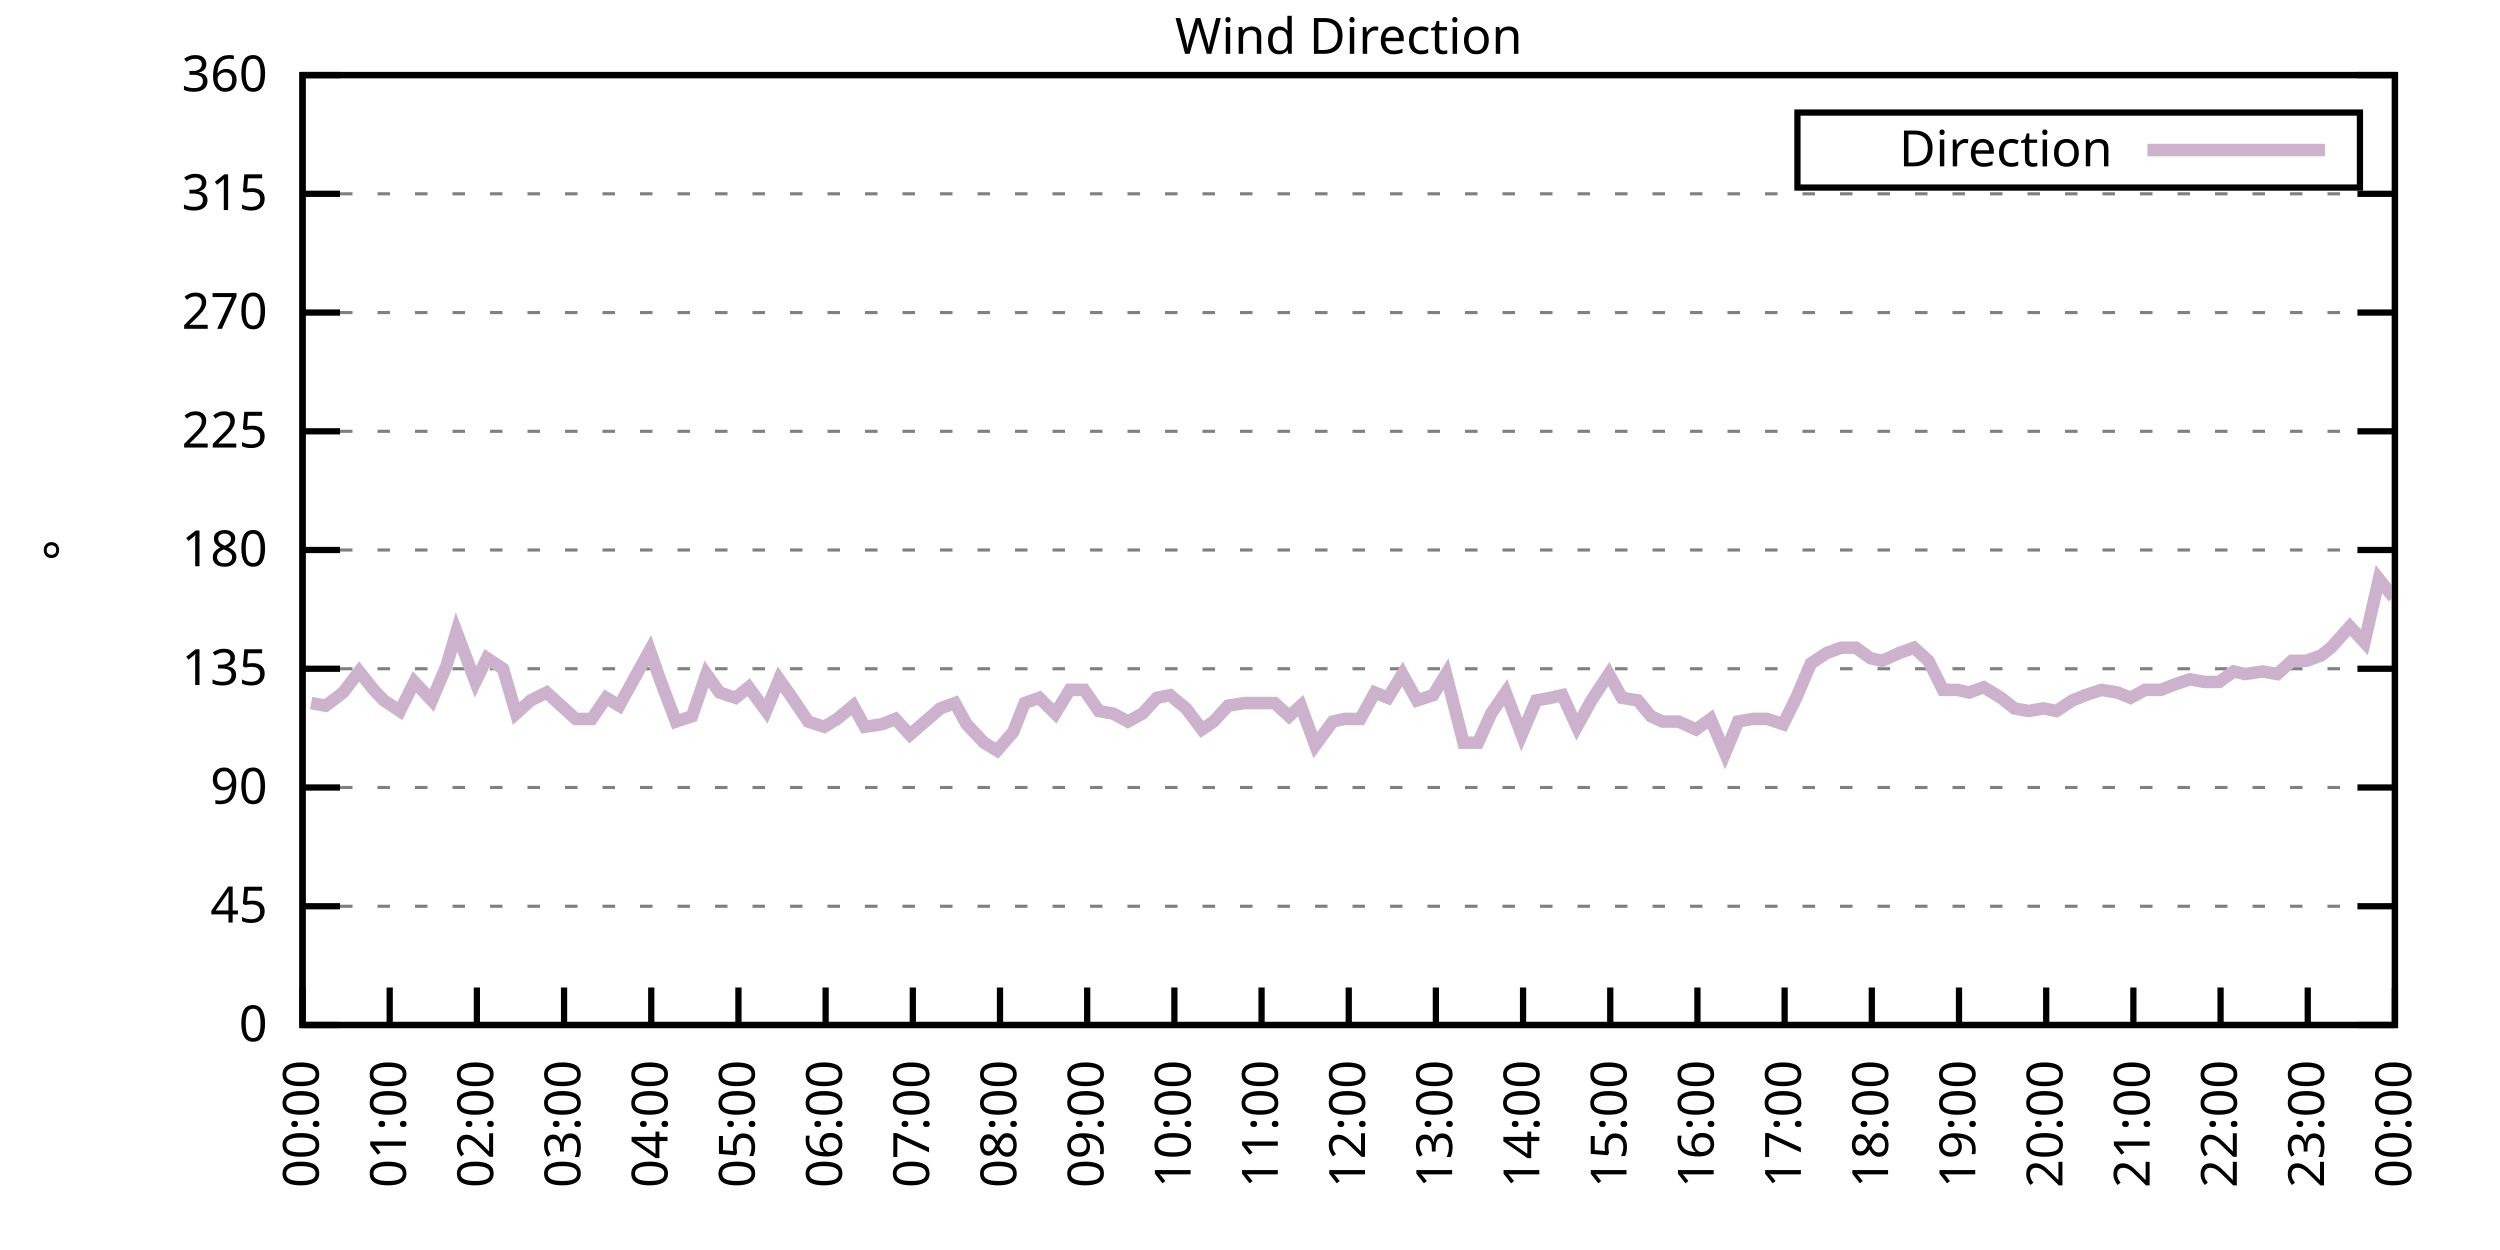
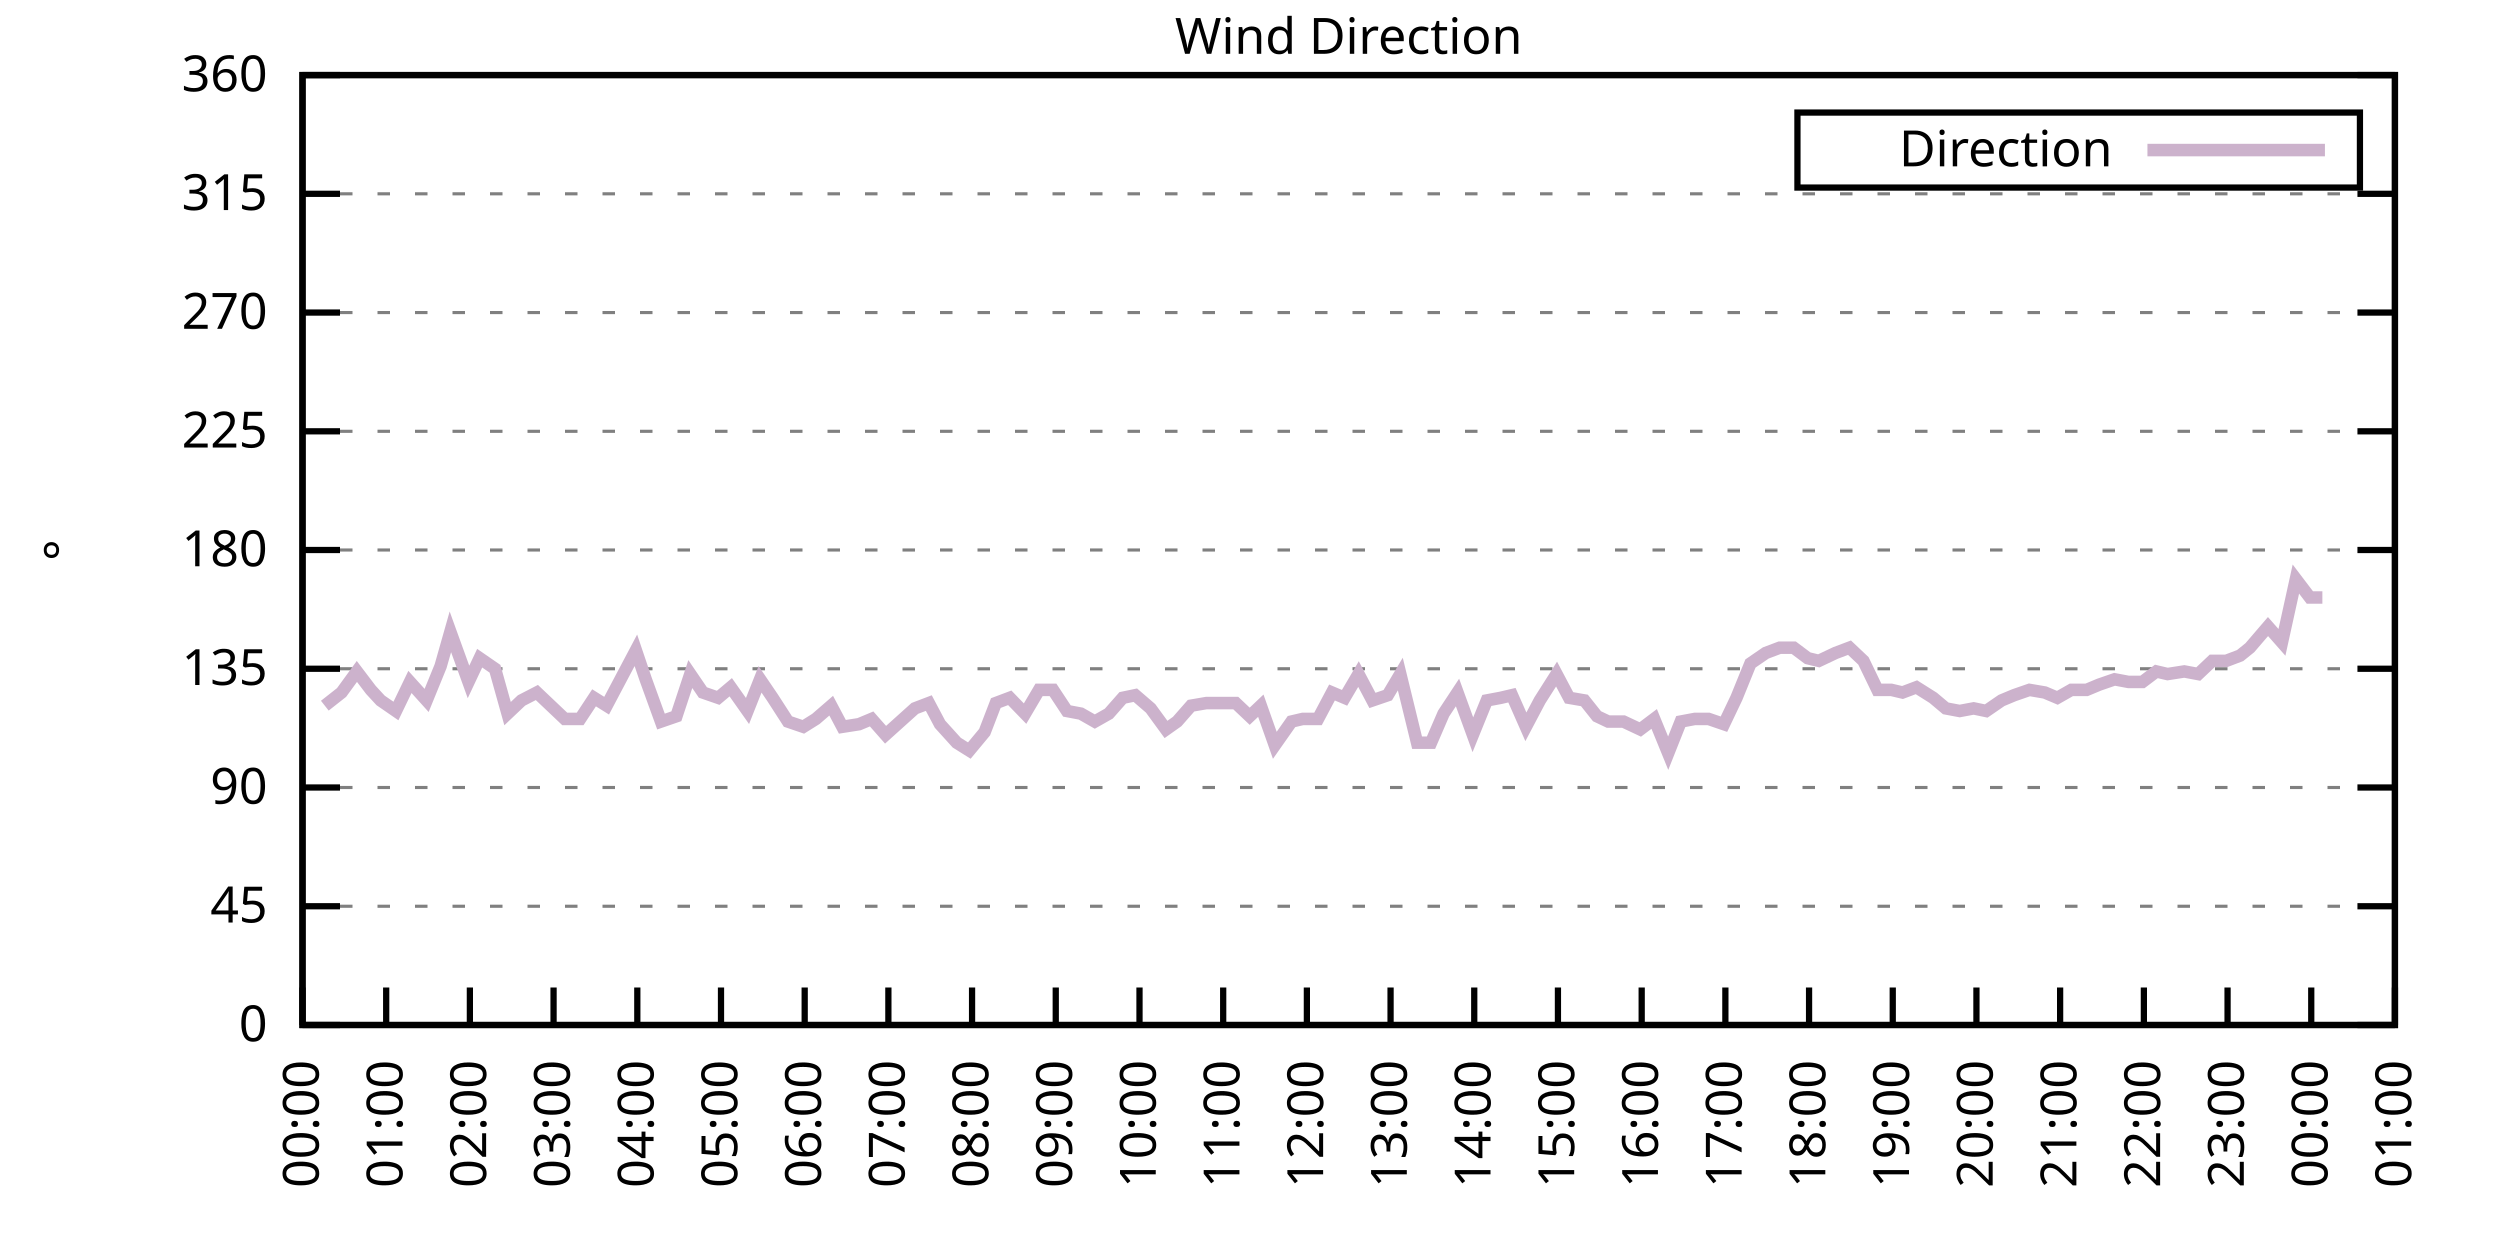
<svg xmlns="http://www.w3.org/2000/svg" xmlns:xlink="http://www.w3.org/1999/xlink" width="400" height="200" viewBox="0 0 400 200">
  <g id="gnuplot_canvas">
    <rect x="0" y="0" width="400" height="200" fill="none" />
    <defs>
      <circle id="gpDot" r="0.5" stroke-width="0.5" stroke="currentColor" />
      <path id="gpPt0" stroke-width="0.333" stroke="currentColor" d="M-1,0 h2 M0,-1 v2" />
      <path id="gpPt1" stroke-width="0.333" stroke="currentColor" d="M-1,-1 L1,1 M1,-1 L-1,1" />
      <path id="gpPt2" stroke-width="0.333" stroke="currentColor" d="M-1,0 L1,0 M0,-1 L0,1 M-1,-1 L1,1 M-1,1 L1,-1" />
      <rect id="gpPt3" stroke-width="0.333" stroke="currentColor" x="-1" y="-1" width="2" height="2" />
      <rect id="gpPt4" stroke-width="0.333" stroke="currentColor" fill="currentColor" x="-1" y="-1" width="2" height="2" />
      <circle id="gpPt5" stroke-width="0.333" stroke="currentColor" cx="0" cy="0" r="1" />
      <use xlink:href="#gpPt5" id="gpPt6" fill="currentColor" stroke="none" />
      <path id="gpPt7" stroke-width="0.333" stroke="currentColor" d="M0,-1.33 L-1.33,0.67 L1.33,0.67 z" />
      <use xlink:href="#gpPt7" id="gpPt8" fill="currentColor" stroke="none" />
      <use xlink:href="#gpPt7" id="gpPt9" stroke="currentColor" transform="rotate(180)" />
      <use xlink:href="#gpPt9" id="gpPt10" fill="currentColor" stroke="none" />
      <use xlink:href="#gpPt3" id="gpPt11" stroke="currentColor" transform="rotate(45)" />
      <use xlink:href="#gpPt11" id="gpPt12" fill="currentColor" stroke="none" />
      <path id="gpPt13" stroke-width="0.333" stroke="currentColor" d="M0,1.330 L1.265,0.411 L0.782,-1.067 L-0.782,-1.076 L-1.265,0.411 z" />
      <use xlink:href="#gpPt13" id="gpPt14" fill="currentColor" stroke="none" />
      <filter id="textbox" filterUnits="objectBoundingBox" x="0" y="0" height="1" width="1">
        <feFlood flood-color="white" flood-opacity="1" result="bgnd" />
        <feComposite in="SourceGraphic" in2="bgnd" operator="atop" />
      </filter>
      <filter id="greybox" filterUnits="objectBoundingBox" x="0" y="0" height="1" width="1">
        <feFlood flood-color="lightgrey" flood-opacity="1" result="grey" />
        <feComposite in="SourceGraphic" in2="grey" operator="atop" />
      </filter>
    </defs>
    <g fill="none" color="white" stroke="currentColor" stroke-width="1.00" stroke-linecap="butt" stroke-linejoin="miter">
</g>
    <g fill="none" color="black" stroke="currentColor" stroke-width="1.00" stroke-linecap="butt" stroke-linejoin="miter">
      <g stroke="none" shape-rendering="crispEdges">
        <polygon fill="rgb(255, 255, 255)" points="48.40,164.00 383.18,164.00 383.18,12.02 48.40,12.02 " />
      </g>
    </g>
    <g fill="none" color="black" stroke="currentColor" stroke-width="1.00" stroke-linecap="butt" stroke-linejoin="miter">
</g>
    <g fill="none" color="black" stroke="black" stroke-width="0.50" stroke-linecap="butt" stroke-linejoin="miter">
</g>
    <g fill="none" color="gray" stroke="currentColor" stroke-width="0.50" stroke-linecap="butt" stroke-linejoin="miter">
      <path stroke="gray" stroke-dasharray="2,4" class="gridline" d="M48.40,164.00 L383.19,164.00  " />
    </g>
    <g fill="none" color="gray" stroke="gray" stroke-width="1.00" stroke-linecap="butt" stroke-linejoin="miter">
</g>
    <g fill="none" color="black" stroke="currentColor" stroke-width="1.00" stroke-linecap="butt" stroke-linejoin="miter">
      <path stroke="black" d="M48.40,164.00 L54.40,164.00 M383.19,164.00 L377.19,164.00  " />
      <g transform="translate(42.80,166.60)" stroke="none" fill="black" font-family="Sans" font-size="8.00" text-anchor="end">
        <text>
          <tspan font-family="Sans"> 0</tspan>
        </text>
      </g>
    </g>
    <g fill="none" color="black" stroke="currentColor" stroke-width="1.00" stroke-linecap="butt" stroke-linejoin="miter">
</g>
    <g fill="none" color="black" stroke="black" stroke-width="0.50" stroke-linecap="butt" stroke-linejoin="miter">
</g>
    <g fill="none" color="gray" stroke="currentColor" stroke-width="0.50" stroke-linecap="butt" stroke-linejoin="miter">
      <path stroke="gray" stroke-dasharray="2,4" class="gridline" d="M48.40,145.00 L383.19,145.00  " />
    </g>
    <g fill="none" color="gray" stroke="gray" stroke-width="1.00" stroke-linecap="butt" stroke-linejoin="miter">
</g>
    <g fill="none" color="black" stroke="currentColor" stroke-width="1.00" stroke-linecap="butt" stroke-linejoin="miter">
      <path stroke="black" d="M48.40,145.00 L54.40,145.00 M383.19,145.00 L377.19,145.00  " />
      <g transform="translate(42.80,147.60)" stroke="none" fill="black" font-family="Sans" font-size="8.00" text-anchor="end">
        <text>
          <tspan font-family="Sans"> 45</tspan>
        </text>
      </g>
    </g>
    <g fill="none" color="black" stroke="currentColor" stroke-width="1.00" stroke-linecap="butt" stroke-linejoin="miter">
</g>
    <g fill="none" color="black" stroke="black" stroke-width="0.50" stroke-linecap="butt" stroke-linejoin="miter">
</g>
    <g fill="none" color="gray" stroke="currentColor" stroke-width="0.50" stroke-linecap="butt" stroke-linejoin="miter">
      <path stroke="gray" stroke-dasharray="2,4" class="gridline" d="M48.40,126.00 L383.19,126.00  " />
    </g>
    <g fill="none" color="gray" stroke="gray" stroke-width="1.00" stroke-linecap="butt" stroke-linejoin="miter">
</g>
    <g fill="none" color="black" stroke="currentColor" stroke-width="1.00" stroke-linecap="butt" stroke-linejoin="miter">
      <path stroke="black" d="M48.40,126.00 L54.40,126.00 M383.19,126.00 L377.19,126.00  " />
      <g transform="translate(42.80,128.60)" stroke="none" fill="black" font-family="Sans" font-size="8.00" text-anchor="end">
        <text>
          <tspan font-family="Sans"> 90</tspan>
        </text>
      </g>
    </g>
    <g fill="none" color="black" stroke="currentColor" stroke-width="1.00" stroke-linecap="butt" stroke-linejoin="miter">
</g>
    <g fill="none" color="black" stroke="black" stroke-width="0.50" stroke-linecap="butt" stroke-linejoin="miter">
</g>
    <g fill="none" color="gray" stroke="currentColor" stroke-width="0.50" stroke-linecap="butt" stroke-linejoin="miter">
      <path stroke="gray" stroke-dasharray="2,4" class="gridline" d="M48.40,107.00 L383.19,107.00  " />
    </g>
    <g fill="none" color="gray" stroke="gray" stroke-width="1.00" stroke-linecap="butt" stroke-linejoin="miter">
</g>
    <g fill="none" color="black" stroke="currentColor" stroke-width="1.00" stroke-linecap="butt" stroke-linejoin="miter">
      <path stroke="black" d="M48.40,107.00 L54.40,107.00 M383.19,107.00 L377.19,107.00  " />
      <g transform="translate(42.80,109.60)" stroke="none" fill="black" font-family="Sans" font-size="8.00" text-anchor="end">
        <text>
          <tspan font-family="Sans"> 135</tspan>
        </text>
      </g>
    </g>
    <g fill="none" color="black" stroke="currentColor" stroke-width="1.00" stroke-linecap="butt" stroke-linejoin="miter">
</g>
    <g fill="none" color="black" stroke="black" stroke-width="0.50" stroke-linecap="butt" stroke-linejoin="miter">
</g>
    <g fill="none" color="gray" stroke="currentColor" stroke-width="0.50" stroke-linecap="butt" stroke-linejoin="miter">
      <path stroke="gray" stroke-dasharray="2,4" class="gridline" d="M48.40,88.00 L383.19,88.00  " />
    </g>
    <g fill="none" color="gray" stroke="gray" stroke-width="1.00" stroke-linecap="butt" stroke-linejoin="miter">
</g>
    <g fill="none" color="black" stroke="currentColor" stroke-width="1.00" stroke-linecap="butt" stroke-linejoin="miter">
      <path stroke="black" d="M48.40,88.00 L54.40,88.00 M383.19,88.00 L377.19,88.00  " />
      <g transform="translate(42.80,90.60)" stroke="none" fill="black" font-family="Sans" font-size="8.00" text-anchor="end">
        <text>
          <tspan font-family="Sans"> 180</tspan>
        </text>
      </g>
    </g>
    <g fill="none" color="black" stroke="currentColor" stroke-width="1.00" stroke-linecap="butt" stroke-linejoin="miter">
</g>
    <g fill="none" color="black" stroke="black" stroke-width="0.50" stroke-linecap="butt" stroke-linejoin="miter">
</g>
    <g fill="none" color="gray" stroke="currentColor" stroke-width="0.50" stroke-linecap="butt" stroke-linejoin="miter">
      <path stroke="gray" stroke-dasharray="2,4" class="gridline" d="M48.40,69.01 L383.19,69.01  " />
    </g>
    <g fill="none" color="gray" stroke="gray" stroke-width="1.00" stroke-linecap="butt" stroke-linejoin="miter">
</g>
    <g fill="none" color="black" stroke="currentColor" stroke-width="1.00" stroke-linecap="butt" stroke-linejoin="miter">
      <path stroke="black" d="M48.40,69.01 L54.40,69.01 M383.19,69.01 L377.19,69.01  " />
      <g transform="translate(42.80,71.61)" stroke="none" fill="black" font-family="Sans" font-size="8.00" text-anchor="end">
        <text>
          <tspan font-family="Sans"> 225</tspan>
        </text>
      </g>
    </g>
    <g fill="none" color="black" stroke="currentColor" stroke-width="1.00" stroke-linecap="butt" stroke-linejoin="miter">
</g>
    <g fill="none" color="black" stroke="black" stroke-width="0.50" stroke-linecap="butt" stroke-linejoin="miter">
</g>
    <g fill="none" color="gray" stroke="currentColor" stroke-width="0.50" stroke-linecap="butt" stroke-linejoin="miter">
      <path stroke="gray" stroke-dasharray="2,4" class="gridline" d="M48.40,50.01 L383.19,50.01  " />
    </g>
    <g fill="none" color="gray" stroke="gray" stroke-width="1.00" stroke-linecap="butt" stroke-linejoin="miter">
</g>
    <g fill="none" color="black" stroke="currentColor" stroke-width="1.00" stroke-linecap="butt" stroke-linejoin="miter">
      <path stroke="black" d="M48.40,50.01 L54.40,50.01 M383.19,50.01 L377.19,50.01  " />
      <g transform="translate(42.80,52.61)" stroke="none" fill="black" font-family="Sans" font-size="8.00" text-anchor="end">
        <text>
          <tspan font-family="Sans"> 270</tspan>
        </text>
      </g>
    </g>
    <g fill="none" color="black" stroke="currentColor" stroke-width="1.00" stroke-linecap="butt" stroke-linejoin="miter">
</g>
    <g fill="none" color="black" stroke="black" stroke-width="0.50" stroke-linecap="butt" stroke-linejoin="miter">
</g>
    <g fill="none" color="gray" stroke="currentColor" stroke-width="0.50" stroke-linecap="butt" stroke-linejoin="miter">
      <path stroke="gray" stroke-dasharray="2,4" class="gridline" d="M48.40,31.01 L383.19,31.01  " />
    </g>
    <g fill="none" color="gray" stroke="gray" stroke-width="1.00" stroke-linecap="butt" stroke-linejoin="miter">
</g>
    <g fill="none" color="black" stroke="currentColor" stroke-width="1.00" stroke-linecap="butt" stroke-linejoin="miter">
      <path stroke="black" d="M48.40,31.01 L54.40,31.01 M383.19,31.01 L377.19,31.01  " />
      <g transform="translate(42.80,33.61)" stroke="none" fill="black" font-family="Sans" font-size="8.00" text-anchor="end">
        <text>
          <tspan font-family="Sans"> 315</tspan>
        </text>
      </g>
    </g>
    <g fill="none" color="black" stroke="currentColor" stroke-width="1.00" stroke-linecap="butt" stroke-linejoin="miter">
</g>
    <g fill="none" color="black" stroke="black" stroke-width="0.50" stroke-linecap="butt" stroke-linejoin="miter">
</g>
    <g fill="none" color="gray" stroke="currentColor" stroke-width="0.50" stroke-linecap="butt" stroke-linejoin="miter">
      <path stroke="gray" stroke-dasharray="2,4" class="gridline" d="M48.40,12.01 L383.19,12.01  " />
    </g>
    <g fill="none" color="gray" stroke="gray" stroke-width="1.00" stroke-linecap="butt" stroke-linejoin="miter">
</g>
    <g fill="none" color="black" stroke="currentColor" stroke-width="1.00" stroke-linecap="butt" stroke-linejoin="miter">
      <path stroke="black" d="M48.40,12.01 L54.40,12.01 M383.19,12.01 L377.19,12.01  " />
      <g transform="translate(42.80,14.61)" stroke="none" fill="black" font-family="Sans" font-size="8.00" text-anchor="end">
        <text>
          <tspan font-family="Sans"> 360</tspan>
        </text>
      </g>
    </g>
    <g fill="none" color="black" stroke="currentColor" stroke-width="1.00" stroke-linecap="butt" stroke-linejoin="miter">
      <path stroke="black" d="M48.40,164.00 L48.40,158.00  " />
      <g transform="translate(51.00,169.60) rotate(270.00)" stroke="none" fill="black" font-family="Sans" font-size="8.00" text-anchor="end">
        <text>
          <tspan font-family="Sans">00:00</tspan>
        </text>
      </g>
    </g>
    <g fill="none" color="black" stroke="currentColor" stroke-width="1.00" stroke-linecap="butt" stroke-linejoin="miter">
-       <path stroke="black" d="M62.35,164.00 L62.35,158.00  " />
-       <g transform="translate(64.95,169.60) rotate(270.00)" stroke="none" fill="black" font-family="Sans" font-size="8.00" text-anchor="end">
+       <path stroke="black" d="M61.79,164.00 L61.79,158.00  " />
+       <g transform="translate(64.39,169.60) rotate(270.00)" stroke="none" fill="black" font-family="Sans" font-size="8.00" text-anchor="end">
        <text>
          <tspan font-family="Sans">01:00</tspan>
        </text>
      </g>
    </g>
    <g fill="none" color="black" stroke="currentColor" stroke-width="1.00" stroke-linecap="butt" stroke-linejoin="miter">
-       <path stroke="black" d="M76.30,164.00 L76.30,158.00  " />
-       <g transform="translate(78.90,169.60) rotate(270.00)" stroke="none" fill="black" font-family="Sans" font-size="8.00" text-anchor="end">
+       <path stroke="black" d="M75.18,164.00 L75.18,158.00  " />
+       <g transform="translate(77.78,169.60) rotate(270.00)" stroke="none" fill="black" font-family="Sans" font-size="8.00" text-anchor="end">
        <text>
          <tspan font-family="Sans">02:00</tspan>
        </text>
      </g>
    </g>
    <g fill="none" color="black" stroke="currentColor" stroke-width="1.00" stroke-linecap="butt" stroke-linejoin="miter">
-       <path stroke="black" d="M90.25,164.00 L90.25,158.00  " />
-       <g transform="translate(92.85,169.60) rotate(270.00)" stroke="none" fill="black" font-family="Sans" font-size="8.00" text-anchor="end">
+       <path stroke="black" d="M88.57,164.00 L88.57,158.00  " />
+       <g transform="translate(91.17,169.60) rotate(270.00)" stroke="none" fill="black" font-family="Sans" font-size="8.00" text-anchor="end">
        <text>
          <tspan font-family="Sans">03:00</tspan>
        </text>
      </g>
    </g>
    <g fill="none" color="black" stroke="currentColor" stroke-width="1.00" stroke-linecap="butt" stroke-linejoin="miter">
-       <path stroke="black" d="M104.20,164.00 L104.20,158.00  " />
-       <g transform="translate(106.80,169.60) rotate(270.00)" stroke="none" fill="black" font-family="Sans" font-size="8.00" text-anchor="end">
+       <path stroke="black" d="M101.97,164.00 L101.97,158.00  " />
+       <g transform="translate(104.57,169.60) rotate(270.00)" stroke="none" fill="black" font-family="Sans" font-size="8.00" text-anchor="end">
        <text>
          <tspan font-family="Sans">04:00</tspan>
        </text>
      </g>
    </g>
    <g fill="none" color="black" stroke="currentColor" stroke-width="1.00" stroke-linecap="butt" stroke-linejoin="miter">
-       <path stroke="black" d="M118.15,164.00 L118.15,158.00  " />
-       <g transform="translate(120.75,169.60) rotate(270.00)" stroke="none" fill="black" font-family="Sans" font-size="8.00" text-anchor="end">
+       <path stroke="black" d="M115.36,164.00 L115.36,158.00  " />
+       <g transform="translate(117.96,169.60) rotate(270.00)" stroke="none" fill="black" font-family="Sans" font-size="8.00" text-anchor="end">
        <text>
          <tspan font-family="Sans">05:00</tspan>
        </text>
      </g>
    </g>
    <g fill="none" color="black" stroke="currentColor" stroke-width="1.00" stroke-linecap="butt" stroke-linejoin="miter">
-       <path stroke="black" d="M132.10,164.00 L132.10,158.00  " />
-       <g transform="translate(134.70,169.60) rotate(270.00)" stroke="none" fill="black" font-family="Sans" font-size="8.00" text-anchor="end">
+       <path stroke="black" d="M128.75,164.00 L128.75,158.00  " />
+       <g transform="translate(131.35,169.60) rotate(270.00)" stroke="none" fill="black" font-family="Sans" font-size="8.00" text-anchor="end">
        <text>
          <tspan font-family="Sans">06:00</tspan>
        </text>
      </g>
    </g>
    <g fill="none" color="black" stroke="currentColor" stroke-width="1.00" stroke-linecap="butt" stroke-linejoin="miter">
-       <path stroke="black" d="M146.05,164.00 L146.05,158.00  " />
-       <g transform="translate(148.65,169.60) rotate(270.00)" stroke="none" fill="black" font-family="Sans" font-size="8.00" text-anchor="end">
+       <path stroke="black" d="M142.14,164.00 L142.14,158.00  " />
+       <g transform="translate(144.74,169.60) rotate(270.00)" stroke="none" fill="black" font-family="Sans" font-size="8.00" text-anchor="end">
        <text>
          <tspan font-family="Sans">07:00</tspan>
        </text>
      </g>
    </g>
    <g fill="none" color="black" stroke="currentColor" stroke-width="1.00" stroke-linecap="butt" stroke-linejoin="miter">
-       <path stroke="black" d="M160.00,164.00 L160.00,158.00  " />
-       <g transform="translate(162.60,169.60) rotate(270.00)" stroke="none" fill="black" font-family="Sans" font-size="8.00" text-anchor="end">
+       <path stroke="black" d="M155.53,164.00 L155.53,158.00  " />
+       <g transform="translate(158.13,169.60) rotate(270.00)" stroke="none" fill="black" font-family="Sans" font-size="8.00" text-anchor="end">
        <text>
          <tspan font-family="Sans">08:00</tspan>
        </text>
      </g>
    </g>
    <g fill="none" color="black" stroke="currentColor" stroke-width="1.00" stroke-linecap="butt" stroke-linejoin="miter">
-       <path stroke="black" d="M173.95,164.00 L173.95,158.00  " />
-       <g transform="translate(176.55,169.60) rotate(270.00)" stroke="none" fill="black" font-family="Sans" font-size="8.00" text-anchor="end">
+       <path stroke="black" d="M168.92,164.00 L168.92,158.00  " />
+       <g transform="translate(171.52,169.60) rotate(270.00)" stroke="none" fill="black" font-family="Sans" font-size="8.00" text-anchor="end">
        <text>
          <tspan font-family="Sans">09:00</tspan>
        </text>
      </g>
    </g>
    <g fill="none" color="black" stroke="currentColor" stroke-width="1.00" stroke-linecap="butt" stroke-linejoin="miter">
-       <path stroke="black" d="M187.90,164.00 L187.90,158.00  " />
-       <g transform="translate(190.50,169.60) rotate(270.00)" stroke="none" fill="black" font-family="Sans" font-size="8.00" text-anchor="end">
+       <path stroke="black" d="M182.32,164.00 L182.32,158.00  " />
+       <g transform="translate(184.92,169.60) rotate(270.00)" stroke="none" fill="black" font-family="Sans" font-size="8.00" text-anchor="end">
        <text>
          <tspan font-family="Sans">10:00</tspan>
        </text>
      </g>
    </g>
    <g fill="none" color="black" stroke="currentColor" stroke-width="1.00" stroke-linecap="butt" stroke-linejoin="miter">
-       <path stroke="black" d="M201.85,164.00 L201.85,158.00  " />
-       <g transform="translate(204.45,169.60) rotate(270.00)" stroke="none" fill="black" font-family="Sans" font-size="8.00" text-anchor="end">
+       <path stroke="black" d="M195.71,164.00 L195.71,158.00  " />
+       <g transform="translate(198.31,169.60) rotate(270.00)" stroke="none" fill="black" font-family="Sans" font-size="8.00" text-anchor="end">
        <text>
          <tspan font-family="Sans">11:00</tspan>
        </text>
      </g>
    </g>
    <g fill="none" color="black" stroke="currentColor" stroke-width="1.00" stroke-linecap="butt" stroke-linejoin="miter">
-       <path stroke="black" d="M215.80,164.00 L215.80,158.00  " />
-       <g transform="translate(218.40,169.60) rotate(270.00)" stroke="none" fill="black" font-family="Sans" font-size="8.00" text-anchor="end">
+       <path stroke="black" d="M209.10,164.00 L209.10,158.00  " />
+       <g transform="translate(211.70,169.60) rotate(270.00)" stroke="none" fill="black" font-family="Sans" font-size="8.00" text-anchor="end">
        <text>
          <tspan font-family="Sans">12:00</tspan>
        </text>
      </g>
    </g>
    <g fill="none" color="black" stroke="currentColor" stroke-width="1.00" stroke-linecap="butt" stroke-linejoin="miter">
-       <path stroke="black" d="M229.74,164.00 L229.74,158.00  " />
-       <g transform="translate(232.34,169.60) rotate(270.00)" stroke="none" fill="black" font-family="Sans" font-size="8.00" text-anchor="end">
+       <path stroke="black" d="M222.49,164.00 L222.49,158.00  " />
+       <g transform="translate(225.09,169.60) rotate(270.00)" stroke="none" fill="black" font-family="Sans" font-size="8.00" text-anchor="end">
        <text>
          <tspan font-family="Sans">13:00</tspan>
        </text>
      </g>
    </g>
    <g fill="none" color="black" stroke="currentColor" stroke-width="1.00" stroke-linecap="butt" stroke-linejoin="miter">
-       <path stroke="black" d="M243.69,164.00 L243.69,158.00  " />
-       <g transform="translate(246.29,169.60) rotate(270.00)" stroke="none" fill="black" font-family="Sans" font-size="8.00" text-anchor="end">
+       <path stroke="black" d="M235.88,164.00 L235.88,158.00  " />
+       <g transform="translate(238.48,169.60) rotate(270.00)" stroke="none" fill="black" font-family="Sans" font-size="8.00" text-anchor="end">
        <text>
          <tspan font-family="Sans">14:00</tspan>
        </text>
      </g>
    </g>
    <g fill="none" color="black" stroke="currentColor" stroke-width="1.00" stroke-linecap="butt" stroke-linejoin="miter">
-       <path stroke="black" d="M257.64,164.00 L257.64,158.00  " />
-       <g transform="translate(260.24,169.60) rotate(270.00)" stroke="none" fill="black" font-family="Sans" font-size="8.00" text-anchor="end">
+       <path stroke="black" d="M249.27,164.00 L249.27,158.00  " />
+       <g transform="translate(251.87,169.60) rotate(270.00)" stroke="none" fill="black" font-family="Sans" font-size="8.00" text-anchor="end">
        <text>
          <tspan font-family="Sans">15:00</tspan>
        </text>
      </g>
    </g>
    <g fill="none" color="black" stroke="currentColor" stroke-width="1.00" stroke-linecap="butt" stroke-linejoin="miter">
-       <path stroke="black" d="M271.59,164.00 L271.59,158.00  " />
-       <g transform="translate(274.19,169.60) rotate(270.00)" stroke="none" fill="black" font-family="Sans" font-size="8.00" text-anchor="end">
+       <path stroke="black" d="M262.67,164.00 L262.67,158.00  " />
+       <g transform="translate(265.27,169.60) rotate(270.00)" stroke="none" fill="black" font-family="Sans" font-size="8.00" text-anchor="end">
        <text>
          <tspan font-family="Sans">16:00</tspan>
        </text>
      </g>
    </g>
    <g fill="none" color="black" stroke="currentColor" stroke-width="1.00" stroke-linecap="butt" stroke-linejoin="miter">
-       <path stroke="black" d="M285.54,164.00 L285.54,158.00  " />
-       <g transform="translate(288.14,169.60) rotate(270.00)" stroke="none" fill="black" font-family="Sans" font-size="8.00" text-anchor="end">
+       <path stroke="black" d="M276.06,164.00 L276.06,158.00  " />
+       <g transform="translate(278.66,169.60) rotate(270.00)" stroke="none" fill="black" font-family="Sans" font-size="8.00" text-anchor="end">
        <text>
          <tspan font-family="Sans">17:00</tspan>
        </text>
      </g>
    </g>
    <g fill="none" color="black" stroke="currentColor" stroke-width="1.00" stroke-linecap="butt" stroke-linejoin="miter">
-       <path stroke="black" d="M299.49,164.00 L299.49,158.00  " />
-       <g transform="translate(302.09,169.60) rotate(270.00)" stroke="none" fill="black" font-family="Sans" font-size="8.00" text-anchor="end">
+       <path stroke="black" d="M289.45,164.00 L289.45,158.00  " />
+       <g transform="translate(292.05,169.60) rotate(270.00)" stroke="none" fill="black" font-family="Sans" font-size="8.00" text-anchor="end">
        <text>
          <tspan font-family="Sans">18:00</tspan>
        </text>
      </g>
    </g>
    <g fill="none" color="black" stroke="currentColor" stroke-width="1.00" stroke-linecap="butt" stroke-linejoin="miter">
-       <path stroke="black" d="M313.44,164.00 L313.44,158.00  " />
-       <g transform="translate(316.04,169.60) rotate(270.00)" stroke="none" fill="black" font-family="Sans" font-size="8.00" text-anchor="end">
+       <path stroke="black" d="M302.84,164.00 L302.84,158.00  " />
+       <g transform="translate(305.44,169.60) rotate(270.00)" stroke="none" fill="black" font-family="Sans" font-size="8.00" text-anchor="end">
        <text>
          <tspan font-family="Sans">19:00</tspan>
        </text>
      </g>
    </g>
    <g fill="none" color="black" stroke="currentColor" stroke-width="1.00" stroke-linecap="butt" stroke-linejoin="miter">
-       <path stroke="black" d="M327.39,164.00 L327.39,158.00  " />
-       <g transform="translate(329.99,169.60) rotate(270.00)" stroke="none" fill="black" font-family="Sans" font-size="8.00" text-anchor="end">
+       <path stroke="black" d="M316.23,164.00 L316.23,158.00  " />
+       <g transform="translate(318.83,169.60) rotate(270.00)" stroke="none" fill="black" font-family="Sans" font-size="8.00" text-anchor="end">
        <text>
          <tspan font-family="Sans">20:00</tspan>
        </text>
      </g>
    </g>
    <g fill="none" color="black" stroke="currentColor" stroke-width="1.00" stroke-linecap="butt" stroke-linejoin="miter">
-       <path stroke="black" d="M341.34,164.00 L341.34,158.00  " />
-       <g transform="translate(343.94,169.60) rotate(270.00)" stroke="none" fill="black" font-family="Sans" font-size="8.00" text-anchor="end">
+       <path stroke="black" d="M329.62,164.00 L329.62,158.00  " />
+       <g transform="translate(332.22,169.60) rotate(270.00)" stroke="none" fill="black" font-family="Sans" font-size="8.00" text-anchor="end">
        <text>
          <tspan font-family="Sans">21:00</tspan>
        </text>
      </g>
    </g>
    <g fill="none" color="black" stroke="currentColor" stroke-width="1.00" stroke-linecap="butt" stroke-linejoin="miter">
-       <path stroke="black" d="M355.29,164.00 L355.29,158.00  " />
-       <g transform="translate(357.89,169.60) rotate(270.00)" stroke="none" fill="black" font-family="Sans" font-size="8.00" text-anchor="end">
+       <path stroke="black" d="M343.02,164.00 L343.02,158.00  " />
+       <g transform="translate(345.62,169.60) rotate(270.00)" stroke="none" fill="black" font-family="Sans" font-size="8.00" text-anchor="end">
        <text>
          <tspan font-family="Sans">22:00</tspan>
        </text>
      </g>
    </g>
    <g fill="none" color="black" stroke="currentColor" stroke-width="1.00" stroke-linecap="butt" stroke-linejoin="miter">
-       <path stroke="black" d="M369.24,164.00 L369.24,158.00  " />
-       <g transform="translate(371.84,169.60) rotate(270.00)" stroke="none" fill="black" font-family="Sans" font-size="8.00" text-anchor="end">
+       <path stroke="black" d="M356.41,164.00 L356.41,158.00  " />
+       <g transform="translate(359.01,169.60) rotate(270.00)" stroke="none" fill="black" font-family="Sans" font-size="8.00" text-anchor="end">
        <text>
          <tspan font-family="Sans">23:00</tspan>
+         </text>
+       </g>
+     </g>
+     <g fill="none" color="black" stroke="currentColor" stroke-width="1.00" stroke-linecap="butt" stroke-linejoin="miter">
+       <path stroke="black" d="M369.80,164.00 L369.80,158.00  " />
+       <g transform="translate(372.40,169.60) rotate(270.00)" stroke="none" fill="black" font-family="Sans" font-size="8.00" text-anchor="end">
+         <text>
+           <tspan font-family="Sans">00:00</tspan>
        </text>
      </g>
    </g>
    <g fill="none" color="black" stroke="currentColor" stroke-width="1.00" stroke-linecap="butt" stroke-linejoin="miter">
      <path stroke="black" d="M383.19,164.00 L383.19,158.00  " />
      <g transform="translate(385.79,169.60) rotate(270.00)" stroke="none" fill="black" font-family="Sans" font-size="8.00" text-anchor="end">
        <text>
-           <tspan font-family="Sans">00:00</tspan>
+           <tspan font-family="Sans">01:00</tspan>
        </text>
      </g>
    </g>
    <g fill="none" color="black" stroke="currentColor" stroke-width="1.00" stroke-linecap="butt" stroke-linejoin="miter">
</g>
    <g fill="none" color="black" stroke="currentColor" stroke-width="1.00" stroke-linecap="butt" stroke-linejoin="miter">
      <path stroke="black" d="M48.40,12.01 L48.40,164.00 L383.19,164.00 L383.19,12.01 L48.40,12.01 Z  " />
    </g>
    <g fill="none" color="black" stroke="currentColor" stroke-width="1.00" stroke-linecap="butt" stroke-linejoin="miter">
</g>
    <g fill="none" color="black" stroke="currentColor" stroke-width="1.00" stroke-linecap="butt" stroke-linejoin="miter">
      <path stroke="black" d="M287.59,30.01 L287.59,18.01 L377.59,18.01 L377.59,30.01 L287.59,30.01 Z  " />
    </g>
    <g id="Wind_direction_plot_1">
      <g fill="none" color="white" stroke="black" stroke-width="2.00" stroke-linecap="butt" stroke-linejoin="miter">
</g>
      <g fill="none" color="black" stroke="currentColor" stroke-width="2.00" stroke-linecap="butt" stroke-linejoin="miter">
        <g transform="translate(337.99,26.61)" stroke="none" fill="black" font-family="Sans" font-size="8.00" text-anchor="end">
          <text>
            <tspan font-family="Sans">Direction</tspan>
          </text>
        </g>
      </g>
      <g fill="none" color="black" stroke="currentColor" stroke-width="2.00" stroke-linecap="butt" stroke-linejoin="miter">
-         <path stroke="rgb(204, 178, 204)" d="M343.59,24.01 L371.99,24.01 M49.79,112.49 L52.12,112.91 L54.91,110.80 L57.47,107.43 L59.79,110.38 L61.42,112.07   L63.98,113.76 L66.30,109.11 L69.09,112.07 L71.42,106.58 L73.04,101.09 L76.07,109.11 L77.93,105.31 L80.48,107.00   L82.58,114.18 L84.90,112.07 L87.46,110.80 L92.11,115.03 L94.67,115.03 L96.99,111.65 L99.08,112.91 L101.64,108.27   L103.97,104.05 L105.59,108.69 L108.15,115.45 L110.71,114.60 L113.03,107.85 L115.13,110.80 L117.68,111.65 L119.78,109.96   L122.57,113.76 L124.66,108.69 L126.75,111.65 L129.31,115.45 L131.87,116.29 L133.96,115.03 L136.51,112.91 L138.37,116.29   L141.16,115.87 L143.26,115.03 L145.58,117.56 L150.46,113.34 L152.79,112.49 L154.65,115.87 L157.44,118.83 L159.53,120.09   L162.09,117.14 L163.95,112.49 L166.27,111.65 L168.83,114.18 L171.16,110.38 L173.48,110.38 L175.81,113.76 L178.13,114.18   L180.46,115.45 L182.78,114.18 L185.11,111.65 L187.20,111.23 L189.76,113.34 L192.31,116.71 L194.17,115.45 L196.50,112.91   L199.06,112.49 L201.15,112.49 L203.94,112.49 L206.26,114.60 L208.12,112.91 L210.45,119.25 L213.24,115.45 L215.10,115.03   L217.65,115.03 L219.98,110.80 L222.07,111.65 L224.40,107.85 L226.72,112.07 L229.28,111.23 L231.37,107.85 L234.16,118.83   L236.49,118.83 L238.58,114.18 L240.90,110.80 L243.46,117.56 L245.79,112.07 L248.11,111.65 L249.97,111.23 L252.30,116.29   L254.62,112.07 L257.41,107.85 L259.50,111.65 L262.06,112.07 L264.15,114.60 L266.01,115.45 L268.57,115.45 L271.36,116.71   L273.69,115.03 L276.01,120.51 L278.10,115.45 L280.43,115.03 L282.75,115.03 L285.31,115.87 L287.40,111.65 L289.73,106.16   L292.29,104.47 L294.61,103.63 L296.94,103.63 L299.26,105.31 L301.12,105.74 L303.91,104.47 L306.23,103.63 L308.56,105.74   L310.88,110.38 L313.21,110.38 L315.07,110.80 L317.39,109.96 L320.18,111.65 L322.28,113.34 L324.60,113.76 L326.93,113.34   L329.02,113.76 L331.58,112.07 L333.67,111.23 L336.23,110.38 L338.78,110.80 L340.88,111.65 L343.20,110.38 L345.76,110.38   L347.85,109.54 L350.41,108.69 L352.73,109.11 L355.06,109.11 L357.38,107.43 L359.24,107.85 L362.03,107.43 L364.36,107.85   L366.68,105.74 L369.01,105.74 L371.33,104.89 L372.96,103.63 L375.98,100.25 L378.31,102.78 L380.63,92.65 L382.96,95.60    " />
+         <path stroke="rgb(204, 178, 204)" d="M343.59,24.01 L371.99,24.01 M51.97,112.91 L54.65,110.80 L57.10,107.43 L59.34,110.38 L60.90,112.07 L63.35,113.76   L65.59,109.11 L68.26,112.07 L70.50,106.58 L72.06,101.09 L74.96,109.11 L76.75,105.31 L79.20,107.00 L81.21,114.18   L83.44,112.07 L85.90,110.80 L90.36,115.03 L92.82,115.03 L95.05,111.65 L97.06,112.91 L99.51,108.27 L101.74,104.05   L103.31,108.69 L105.76,115.45 L108.22,114.60 L110.45,107.85 L112.46,110.80 L114.91,111.65 L116.92,109.96 L119.60,113.76   L121.61,108.69 L123.62,111.65 L126.07,115.45 L128.53,116.29 L130.54,115.03 L132.99,112.91 L134.78,116.29 L137.45,115.87   L139.46,115.03 L141.69,117.56 L146.38,113.34 L148.61,112.49 L150.40,115.87 L153.08,118.83 L155.09,120.09 L157.54,117.14   L159.33,112.49 L161.56,111.65 L164.01,114.18 L166.25,110.38 L168.48,110.38 L170.71,113.76 L172.94,114.18 L175.17,115.45   L177.41,114.18 L179.64,111.65 L181.65,111.23 L184.10,113.34 L186.56,116.71 L188.34,115.45 L190.57,112.91 L193.03,112.49   L195.04,112.49 L197.72,112.49 L199.95,114.60 L201.73,112.91 L203.97,119.25 L206.64,115.45 L208.43,115.03 L210.88,115.03   L213.12,110.80 L215.13,111.65 L217.36,107.85 L219.59,112.07 L222.04,111.23 L224.05,107.85 L226.73,118.83 L228.96,118.83   L230.97,114.18 L233.20,110.80 L235.66,117.56 L237.89,112.07 L240.12,111.65 L241.91,111.23 L244.14,116.29 L246.37,112.07   L249.05,107.85 L251.06,111.65 L253.51,112.07 L255.52,114.60 L257.31,115.45 L259.76,115.45 L262.44,116.71 L264.67,115.03   L266.91,120.51 L268.92,115.45 L271.15,115.03 L273.38,115.03 L275.83,115.87 L277.84,111.65 L280.07,106.16 L282.53,104.47   L284.76,103.63 L286.99,103.63 L289.23,105.31 L291.01,105.74 L293.69,104.47 L295.92,103.63 L298.15,105.74 L300.39,110.38   L302.62,110.38 L304.40,110.80 L306.63,109.96 L309.31,111.65 L311.32,113.34 L313.55,113.76 L315.79,113.34 L317.79,113.76   L320.25,112.07 L322.26,111.23 L324.71,110.38 L327.17,110.80 L329.18,111.65 L331.41,110.38 L333.86,110.38 L335.87,109.54   L338.33,108.69 L340.56,109.11 L342.79,109.11 L345.02,107.43 L346.81,107.85 L349.49,107.43 L351.72,107.85 L353.95,105.74   L356.18,105.74 L358.42,104.89 L359.98,103.63 L362.88,100.25 L365.11,102.78 L367.34,92.65 L369.58,95.60 L371.58,95.60    " />
      </g>
    </g>
    <g fill="none" color="black" stroke="currentColor" stroke-width="2.00" stroke-linecap="butt" stroke-linejoin="miter">
</g>
    <g fill="none" color="black" stroke="black" stroke-width="1.00" stroke-linecap="butt" stroke-linejoin="miter">
</g>
    <g fill="none" color="black" stroke="currentColor" stroke-width="1.00" stroke-linecap="butt" stroke-linejoin="miter">
      <path stroke="black" d="M48.40,12.01 L48.40,164.00 L383.19,164.00 L383.19,12.01 L48.40,12.01 Z  " />
      <g transform="translate(12.80,88.01) rotate(270.00)" stroke="none" fill="black" font-family="Sans" font-size="8.00" text-anchor="middle">
        <text>
          <tspan font-family="Sans">°</tspan>
        </text>
      </g>
    </g>
    <g fill="none" color="black" stroke="currentColor" stroke-width="1.00" stroke-linecap="butt" stroke-linejoin="miter">
</g>
    <g fill="none" color="black" stroke="currentColor" stroke-width="1.00" stroke-linecap="butt" stroke-linejoin="miter">
      <g transform="translate(215.79,8.61)" stroke="none" fill="black" font-family="Sans" font-size="8.00" text-anchor="middle">
        <text>
          <tspan font-family="Sans">Wind Direction</tspan>
        </text>
      </g>
    </g>
    <g fill="none" color="black" stroke="currentColor" stroke-width="1.00" stroke-linecap="butt" stroke-linejoin="miter">
</g>
  </g>
</svg>
